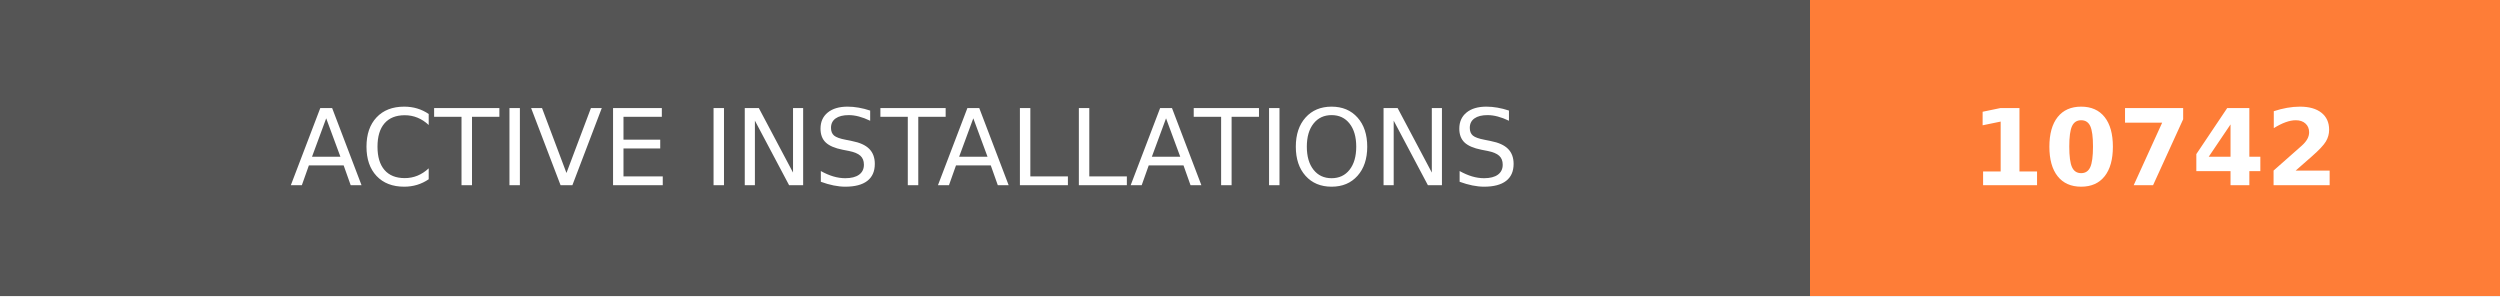
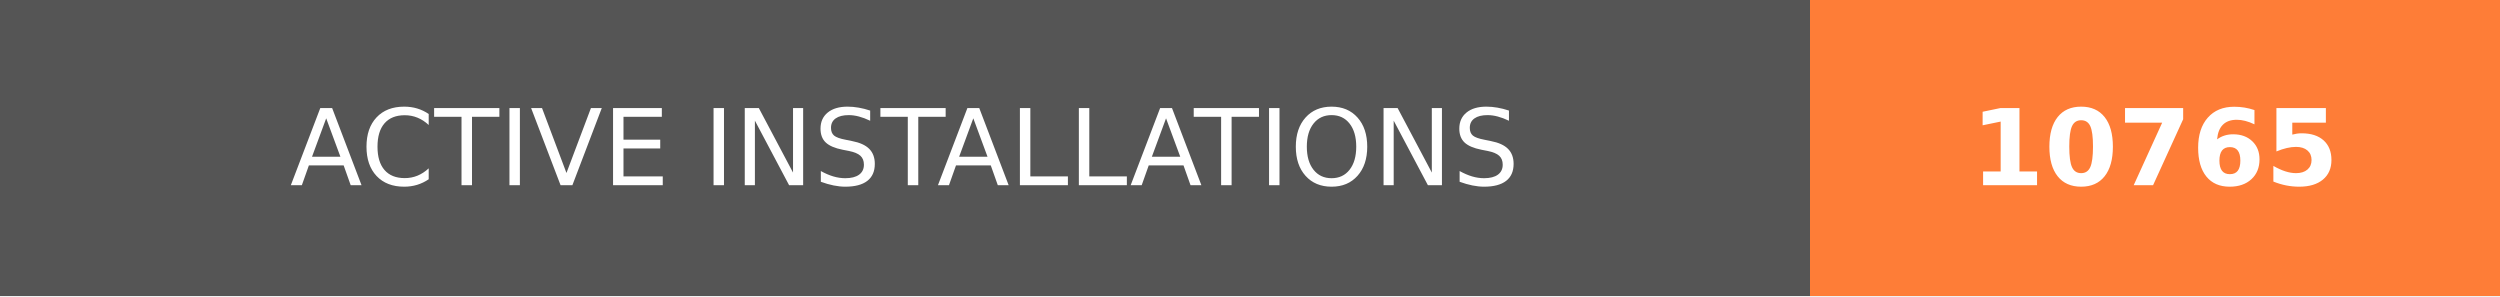
- <svg xmlns="http://www.w3.org/2000/svg" width="236.25" height="28" role="img" aria-label="ACTIVE INSTALLATIONS: 10742">
+ <svg xmlns="http://www.w3.org/2000/svg" width="236.25" height="28" role="img" aria-label="ACTIVE INSTALLATIONS: 10765">
  <g shape-rendering="crispEdges">
    <rect width="171" height="28" fill="#555" />
    <rect x="171" width="65.25" height="28" fill="#fe7d37" />
  </g>
  <g fill="#fff" text-anchor="middle" font-family="Verdana,Geneva,DejaVu Sans,sans-serif" text-rendering="geometricPrecision" font-size="100">
    <text transform="scale(.1)" x="855" y="175" textLength="1470" fill="#fff">ACTIVE INSTALLATIONS</text>
-     <text transform="scale(.1)" x="2036.25" y="175" textLength="412.5" fill="#fff" font-weight="bold">10742</text>
+     <text transform="scale(.1)" x="2036.25" y="175" textLength="412.5" fill="#fff" font-weight="bold">10765</text>
  </g>
</svg>
